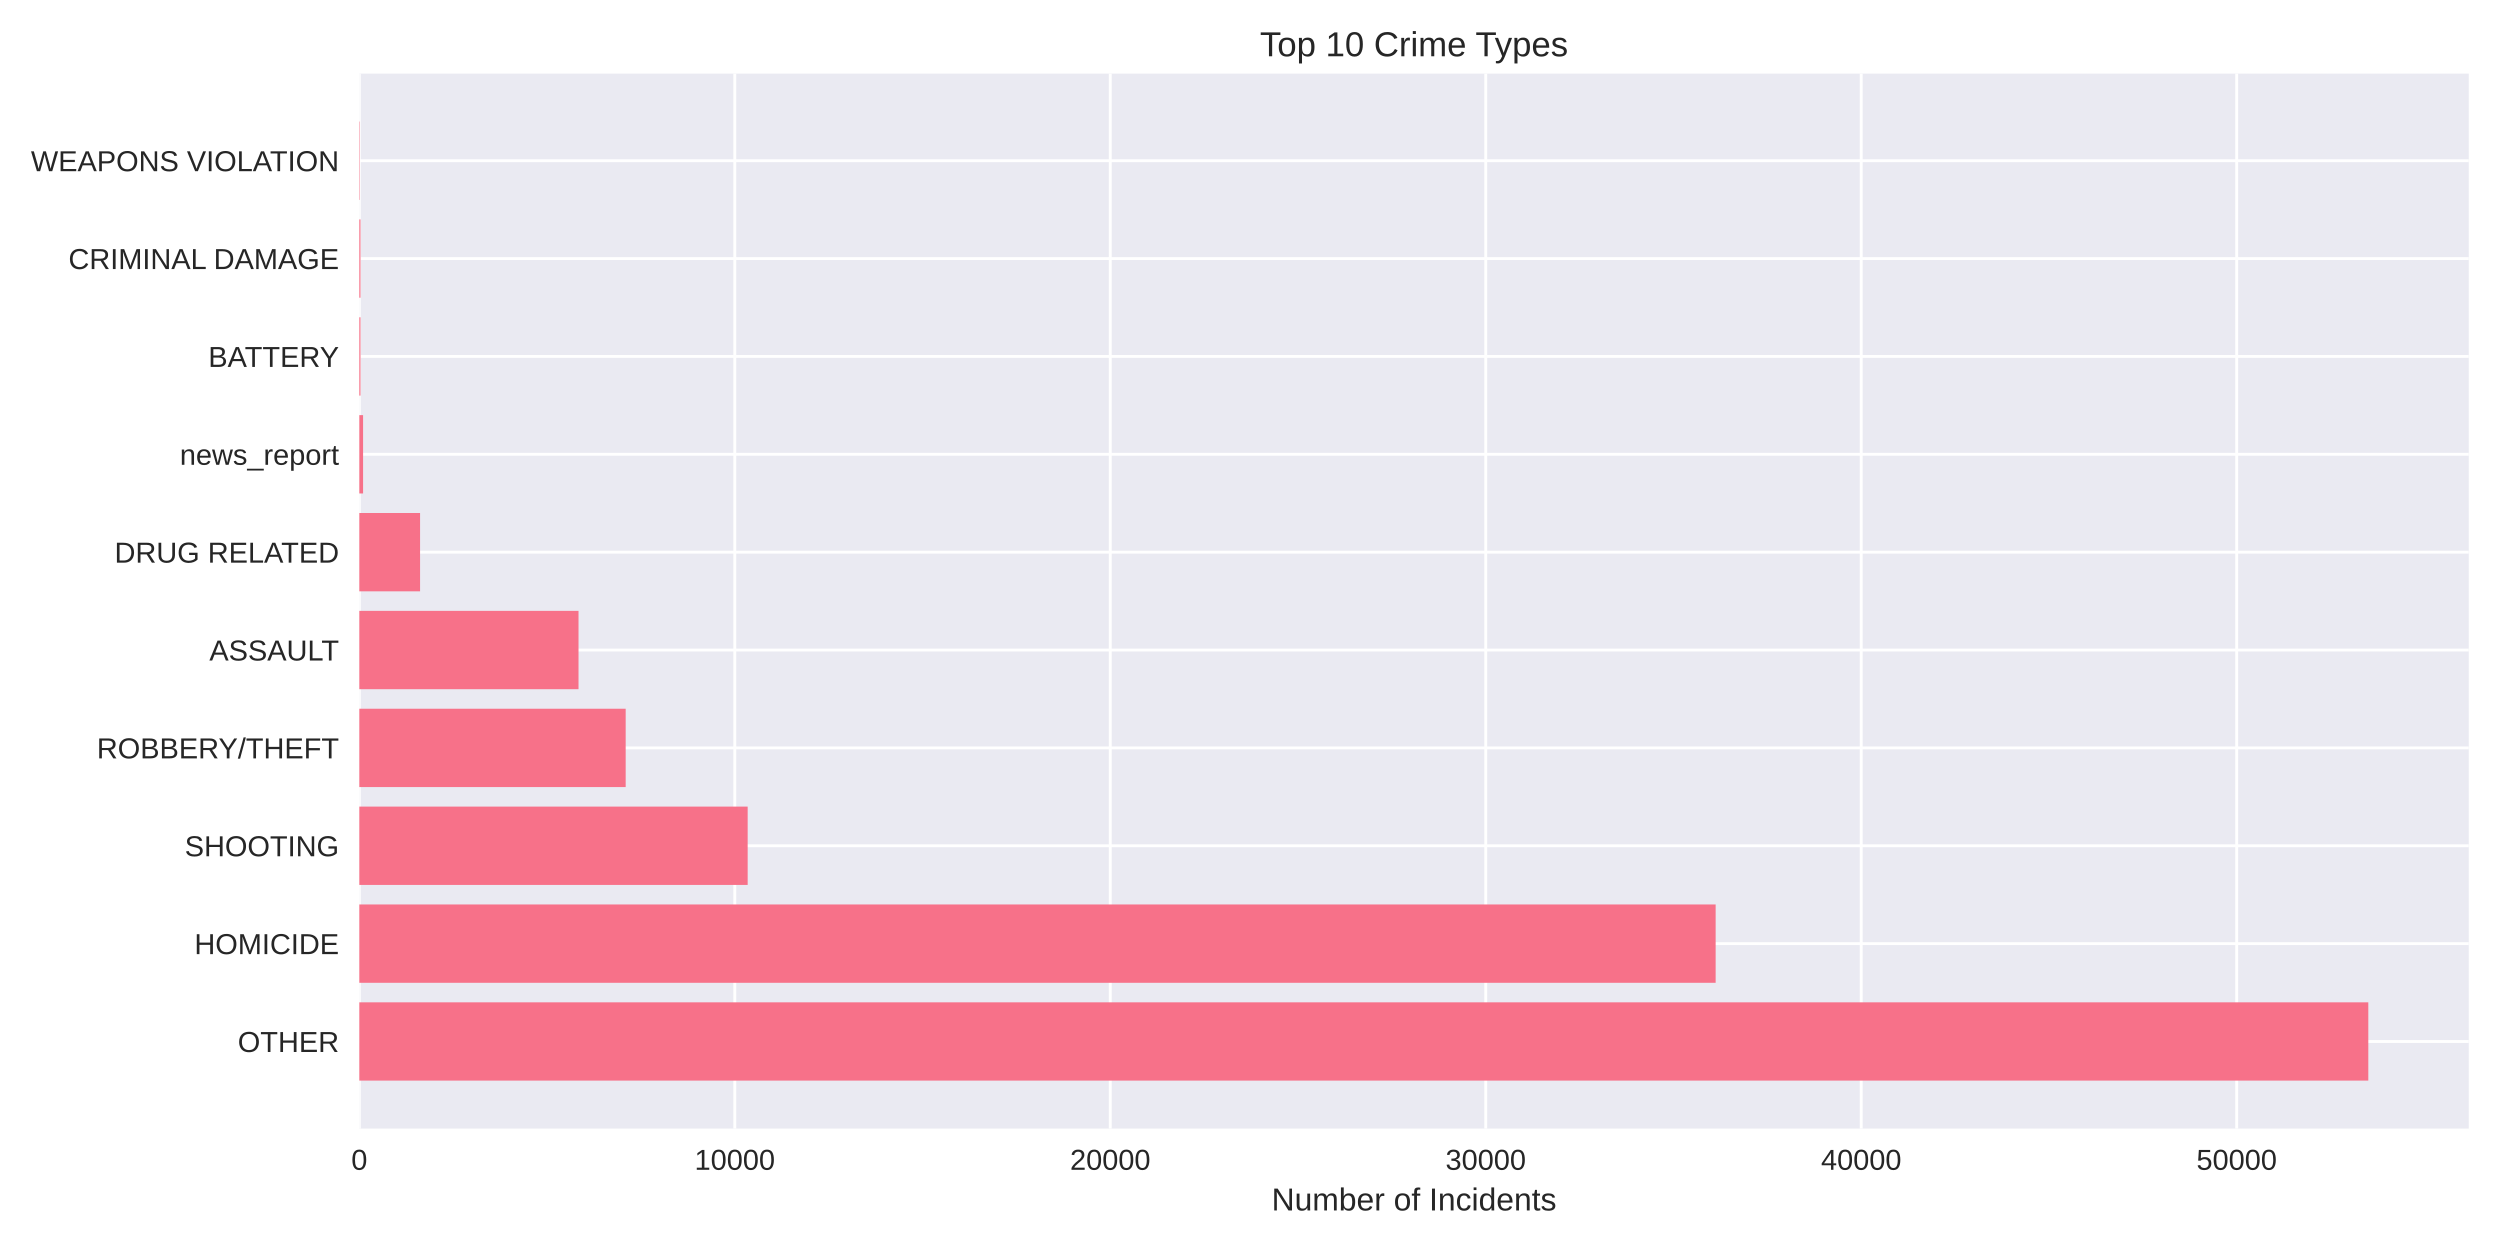
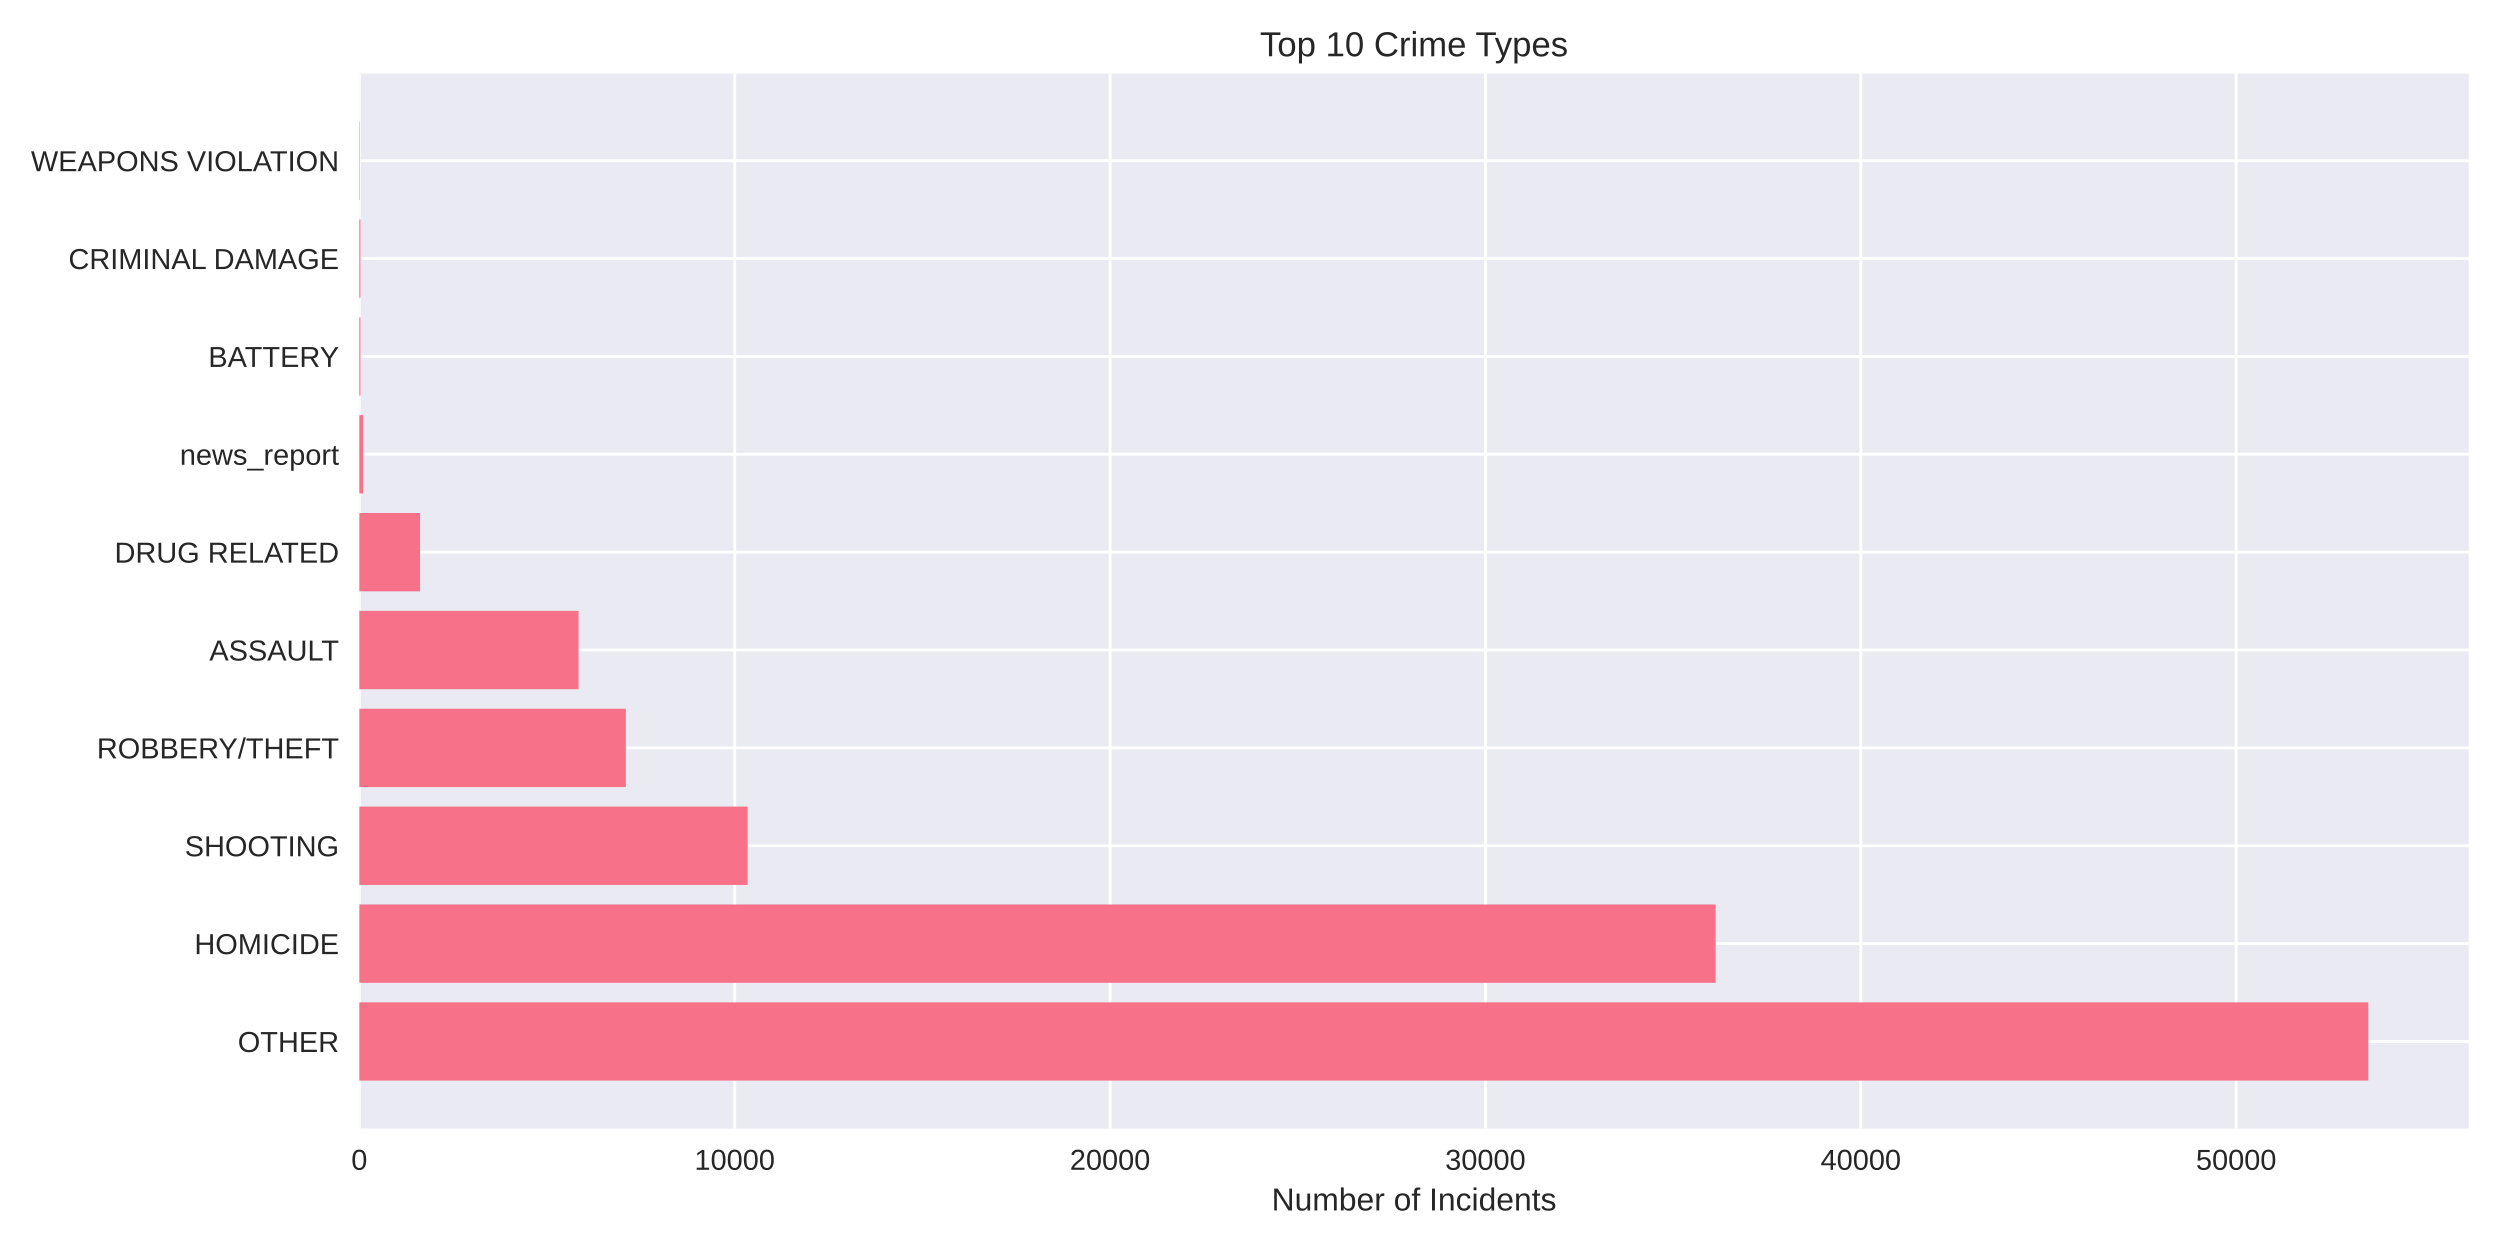
<svg xmlns="http://www.w3.org/2000/svg" width="864pt" height="432pt" viewBox="0 0 864 432" version="1.1">
  <defs>
    <style type="text/css">*{stroke-linejoin: round; stroke-linecap: butt}</style>
  </defs>
  <g id="figure_1">
    <g id="patch_1">
      <path d="M 0 432  L 864 432  L 864 0  L 0 0  z " style="fill: #ffffff" />
    </g>
    <g id="axes_1">
      <g id="patch_2">
        <path d="M 124.18 390.04  L 853.2 390.04  L 853.2 25.44  L 124.18 25.44  z " style="fill: #eaeaf2" />
      </g>
      <g id="matplotlib.axis_1">
        <g id="xtick_1">
          <g id="line2d_1">
-             <path d="M 124.18 390.04  L 124.18 25.44  " clip-path="url(#p047937b990)" style="fill: none; stroke: #ffffff; stroke-linecap: round" />
+             <path d="M 124.18 390.04  L 124.18 25.44  " clip-path="url(#pfa88e6a7b4)" style="fill: none; stroke: #ffffff; stroke-linecap: round" />
          </g>
          <g id="line2d_2" />
          <g id="text_1">
            <text style="fill: #262626; font: 10px 'Arial', 'Liberation Sans', 'DejaVu Sans', 'Bitstream Vera Sans', sans-serif; text-anchor: middle" x="124.18" y="404.287" transform="rotate(-0 124.18 404.2869)">0</text>
          </g>
        </g>
        <g id="xtick_2">
          <g id="line2d_3">
-             <path d="M 253.944 390.04  L 253.944 25.44  " clip-path="url(#p047937b990)" style="fill: none; stroke: #ffffff; stroke-linecap: round" />
+             <path d="M 253.908 390.04  L 253.908 25.44  " clip-path="url(#pfa88e6a7b4)" style="fill: none; stroke: #ffffff; stroke-linecap: round" />
          </g>
          <g id="line2d_4" />
          <g id="text_2">
-             <text style="fill: #262626; font: 10px 'Arial', 'Liberation Sans', 'DejaVu Sans', 'Bitstream Vera Sans', sans-serif; text-anchor: middle" x="253.944" y="404.287" transform="rotate(-0 253.9445 404.2869)">10000</text>
+             <text style="fill: #262626; font: 10px 'Arial', 'Liberation Sans', 'DejaVu Sans', 'Bitstream Vera Sans', sans-serif; text-anchor: middle" x="253.908" y="404.287" transform="rotate(-0 253.9081 404.2869)">10000</text>
          </g>
        </g>
        <g id="xtick_3">
          <g id="line2d_5">
-             <path d="M 383.709 390.04  L 383.709 25.44  " clip-path="url(#p047937b990)" style="fill: none; stroke: #ffffff; stroke-linecap: round" />
+             <path d="M 383.636 390.04  L 383.636 25.44  " clip-path="url(#pfa88e6a7b4)" style="fill: none; stroke: #ffffff; stroke-linecap: round" />
          </g>
          <g id="line2d_6" />
          <g id="text_3">
-             <text style="fill: #262626; font: 10px 'Arial', 'Liberation Sans', 'DejaVu Sans', 'Bitstream Vera Sans', sans-serif; text-anchor: middle" x="383.709" y="404.287" transform="rotate(-0 383.7089 404.2869)">20000</text>
+             <text style="fill: #262626; font: 10px 'Arial', 'Liberation Sans', 'DejaVu Sans', 'Bitstream Vera Sans', sans-serif; text-anchor: middle" x="383.636" y="404.287" transform="rotate(-0 383.6362 404.2869)">20000</text>
          </g>
        </g>
        <g id="xtick_4">
          <g id="line2d_7">
-             <path d="M 513.473 390.04  L 513.473 25.44  " clip-path="url(#p047937b990)" style="fill: none; stroke: #ffffff; stroke-linecap: round" />
+             <path d="M 513.364 390.04  L 513.364 25.44  " clip-path="url(#pfa88e6a7b4)" style="fill: none; stroke: #ffffff; stroke-linecap: round" />
          </g>
          <g id="line2d_8" />
          <g id="text_4">
-             <text style="fill: #262626; font: 10px 'Arial', 'Liberation Sans', 'DejaVu Sans', 'Bitstream Vera Sans', sans-serif; text-anchor: middle" x="513.473" y="404.287" transform="rotate(-0 513.4734 404.2869)">30000</text>
+             <text style="fill: #262626; font: 10px 'Arial', 'Liberation Sans', 'DejaVu Sans', 'Bitstream Vera Sans', sans-serif; text-anchor: middle" x="513.364" y="404.287" transform="rotate(-0 513.3643 404.2869)">30000</text>
          </g>
        </g>
        <g id="xtick_5">
          <g id="line2d_9">
-             <path d="M 643.238 390.04  L 643.238 25.44  " clip-path="url(#p047937b990)" style="fill: none; stroke: #ffffff; stroke-linecap: round" />
+             <path d="M 643.092 390.04  L 643.092 25.44  " clip-path="url(#pfa88e6a7b4)" style="fill: none; stroke: #ffffff; stroke-linecap: round" />
          </g>
          <g id="line2d_10" />
          <g id="text_5">
-             <text style="fill: #262626; font: 10px 'Arial', 'Liberation Sans', 'DejaVu Sans', 'Bitstream Vera Sans', sans-serif; text-anchor: middle" x="643.238" y="404.287" transform="rotate(-0 643.2379 404.2869)">40000</text>
+             <text style="fill: #262626; font: 10px 'Arial', 'Liberation Sans', 'DejaVu Sans', 'Bitstream Vera Sans', sans-serif; text-anchor: middle" x="643.092" y="404.287" transform="rotate(-0 643.0924 404.2869)">40000</text>
          </g>
        </g>
        <g id="xtick_6">
          <g id="line2d_11">
-             <path d="M 773.002 390.04  L 773.002 25.44  " clip-path="url(#p047937b990)" style="fill: none; stroke: #ffffff; stroke-linecap: round" />
+             <path d="M 772.82 390.04  L 772.82 25.44  " clip-path="url(#pfa88e6a7b4)" style="fill: none; stroke: #ffffff; stroke-linecap: round" />
          </g>
          <g id="line2d_12" />
          <g id="text_6">
-             <text style="fill: #262626; font: 10px 'Arial', 'Liberation Sans', 'DejaVu Sans', 'Bitstream Vera Sans', sans-serif; text-anchor: middle" x="773.002" y="404.287" transform="rotate(-0 773.0023 404.2869)">50000</text>
+             <text style="fill: #262626; font: 10px 'Arial', 'Liberation Sans', 'DejaVu Sans', 'Bitstream Vera Sans', sans-serif; text-anchor: middle" x="772.82" y="404.287" transform="rotate(-0 772.8205 404.2869)">50000</text>
          </g>
        </g>
        <g id="text_7">
          <text style="fill: #262626; font: 11px 'Arial', 'Liberation Sans', 'DejaVu Sans', 'Bitstream Vera Sans', sans-serif; text-anchor: middle" x="488.69" y="418.333" transform="rotate(-0 488.69 418.3334)">Number of Incidents</text>
        </g>
      </g>
      <g id="matplotlib.axis_2">
        <g id="ytick_1">
          <g id="line2d_13">
-             <path d="M 124.18 359.939  L 853.2 359.939  " clip-path="url(#p047937b990)" style="fill: none; stroke: #ffffff; stroke-linecap: round" />
+             <path d="M 124.18 359.939  L 853.2 359.939  " clip-path="url(#pfa88e6a7b4)" style="fill: none; stroke: #ffffff; stroke-linecap: round" />
          </g>
          <g id="line2d_14" />
          <g id="text_8">
            <text style="fill: #262626; font: 10px 'Arial', 'Liberation Sans', 'DejaVu Sans', 'Bitstream Vera Sans', sans-serif; text-anchor: end" x="117.18" y="363.562" transform="rotate(-0 117.18 363.562)">OTHER</text>
          </g>
        </g>
        <g id="ytick_2">
          <g id="line2d_15">
-             <path d="M 124.18 326.117  L 853.2 326.117  " clip-path="url(#p047937b990)" style="fill: none; stroke: #ffffff; stroke-linecap: round" />
+             <path d="M 124.18 326.117  L 853.2 326.117  " clip-path="url(#pfa88e6a7b4)" style="fill: none; stroke: #ffffff; stroke-linecap: round" />
          </g>
          <g id="line2d_16" />
          <g id="text_9">
            <text style="fill: #262626; font: 10px 'Arial', 'Liberation Sans', 'DejaVu Sans', 'Bitstream Vera Sans', sans-serif; text-anchor: end" x="117.18" y="329.74" transform="rotate(-0 117.18 329.7401)">HOMICIDE</text>
          </g>
        </g>
        <g id="ytick_3">
          <g id="line2d_17">
-             <path d="M 124.18 292.295  L 853.2 292.295  " clip-path="url(#p047937b990)" style="fill: none; stroke: #ffffff; stroke-linecap: round" />
+             <path d="M 124.18 292.295  L 853.2 292.295  " clip-path="url(#pfa88e6a7b4)" style="fill: none; stroke: #ffffff; stroke-linecap: round" />
          </g>
          <g id="line2d_18" />
          <g id="text_10">
            <text style="fill: #262626; font: 10px 'Arial', 'Liberation Sans', 'DejaVu Sans', 'Bitstream Vera Sans', sans-serif; text-anchor: end" x="117.18" y="295.918" transform="rotate(-0 117.18 295.9182)">SHOOTING</text>
          </g>
        </g>
        <g id="ytick_4">
          <g id="line2d_19">
-             <path d="M 124.18 258.473  L 853.2 258.473  " clip-path="url(#p047937b990)" style="fill: none; stroke: #ffffff; stroke-linecap: round" />
+             <path d="M 124.18 258.473  L 853.2 258.473  " clip-path="url(#pfa88e6a7b4)" style="fill: none; stroke: #ffffff; stroke-linecap: round" />
          </g>
          <g id="line2d_20" />
          <g id="text_11">
            <text style="fill: #262626; font: 10px 'Arial', 'Liberation Sans', 'DejaVu Sans', 'Bitstream Vera Sans', sans-serif; text-anchor: end" x="117.18" y="262.096" transform="rotate(-0 117.18 262.0963)">ROBBERY/THEFT</text>
          </g>
        </g>
        <g id="ytick_5">
          <g id="line2d_21">
-             <path d="M 124.18 224.651  L 853.2 224.651  " clip-path="url(#p047937b990)" style="fill: none; stroke: #ffffff; stroke-linecap: round" />
+             <path d="M 124.18 224.651  L 853.2 224.651  " clip-path="url(#pfa88e6a7b4)" style="fill: none; stroke: #ffffff; stroke-linecap: round" />
          </g>
          <g id="line2d_22" />
          <g id="text_12">
            <text style="fill: #262626; font: 10px 'Arial', 'Liberation Sans', 'DejaVu Sans', 'Bitstream Vera Sans', sans-serif; text-anchor: end" x="117.18" y="228.274" transform="rotate(-0 117.18 228.2744)">ASSAULT</text>
          </g>
        </g>
        <g id="ytick_6">
          <g id="line2d_23">
-             <path d="M 124.18 190.829  L 853.2 190.829  " clip-path="url(#p047937b990)" style="fill: none; stroke: #ffffff; stroke-linecap: round" />
+             <path d="M 124.18 190.829  L 853.2 190.829  " clip-path="url(#pfa88e6a7b4)" style="fill: none; stroke: #ffffff; stroke-linecap: round" />
          </g>
          <g id="line2d_24" />
          <g id="text_13">
            <text style="fill: #262626; font: 10px 'Arial', 'Liberation Sans', 'DejaVu Sans', 'Bitstream Vera Sans', sans-serif; text-anchor: end" x="117.18" y="194.452" transform="rotate(-0 117.18 194.4525)">DRUG RELATED</text>
          </g>
        </g>
        <g id="ytick_7">
          <g id="line2d_25">
-             <path d="M 124.18 157.007  L 853.2 157.007  " clip-path="url(#p047937b990)" style="fill: none; stroke: #ffffff; stroke-linecap: round" />
+             <path d="M 124.18 157.007  L 853.2 157.007  " clip-path="url(#pfa88e6a7b4)" style="fill: none; stroke: #ffffff; stroke-linecap: round" />
          </g>
          <g id="line2d_26" />
          <g id="text_14">
            <text style="fill: #262626; font: 10px 'Arial', 'Liberation Sans', 'DejaVu Sans', 'Bitstream Vera Sans', sans-serif; text-anchor: end" x="117.18" y="160.631" transform="rotate(-0 117.18 160.6306)">news_report</text>
          </g>
        </g>
        <g id="ytick_8">
          <g id="line2d_27">
-             <path d="M 124.18 123.185  L 853.2 123.185  " clip-path="url(#p047937b990)" style="fill: none; stroke: #ffffff; stroke-linecap: round" />
+             <path d="M 124.18 123.185  L 853.2 123.185  " clip-path="url(#pfa88e6a7b4)" style="fill: none; stroke: #ffffff; stroke-linecap: round" />
          </g>
          <g id="line2d_28" />
          <g id="text_15">
            <text style="fill: #262626; font: 10px 'Arial', 'Liberation Sans', 'DejaVu Sans', 'Bitstream Vera Sans', sans-serif; text-anchor: end" x="117.18" y="126.809" transform="rotate(-0 117.18 126.8087)">BATTERY</text>
          </g>
        </g>
        <g id="ytick_9">
          <g id="line2d_29">
-             <path d="M 124.18 89.363  L 853.2 89.363  " clip-path="url(#p047937b990)" style="fill: none; stroke: #ffffff; stroke-linecap: round" />
+             <path d="M 124.18 89.363  L 853.2 89.363  " clip-path="url(#pfa88e6a7b4)" style="fill: none; stroke: #ffffff; stroke-linecap: round" />
          </g>
          <g id="line2d_30" />
          <g id="text_16">
            <text style="fill: #262626; font: 10px 'Arial', 'Liberation Sans', 'DejaVu Sans', 'Bitstream Vera Sans', sans-serif; text-anchor: end" x="117.18" y="92.987" transform="rotate(-0 117.18 92.98681)">CRIMINAL DAMAGE</text>
          </g>
        </g>
        <g id="ytick_10">
          <g id="line2d_31">
-             <path d="M 124.18 55.541  L 853.2 55.541  " clip-path="url(#p047937b990)" style="fill: none; stroke: #ffffff; stroke-linecap: round" />
+             <path d="M 124.18 55.541  L 853.2 55.541  " clip-path="url(#pfa88e6a7b4)" style="fill: none; stroke: #ffffff; stroke-linecap: round" />
          </g>
          <g id="line2d_32" />
          <g id="text_17">
            <text style="fill: #262626; font: 10px 'Arial', 'Liberation Sans', 'DejaVu Sans', 'Bitstream Vera Sans', sans-serif; text-anchor: end" x="117.18" y="59.165" transform="rotate(-0 117.18 59.16492)">WEAPONS VIOLATION</text>
          </g>
        </g>
      </g>
      <g id="patch_3">
-         <path d="M 124.18 373.467  L 818.485 373.467  L 818.485 346.41  L 124.18 346.41  z " clip-path="url(#p047937b990)" style="fill: #f77189" />
+         <path d="M 124.18 373.467  L 818.485 373.467  L 818.485 346.41  L 124.18 346.41  z " clip-path="url(#pfa88e6a7b4)" style="fill: #f77189" />
      </g>
      <g id="patch_4">
-         <path d="M 124.18 339.645  L 592.928 339.645  L 592.928 312.588  L 124.18 312.588  z " clip-path="url(#p047937b990)" style="fill: #f77189" />
+         <path d="M 124.18 339.645  L 592.927 339.645  L 592.927 312.588  L 124.18 312.588  z " clip-path="url(#pfa88e6a7b4)" style="fill: #f77189" />
      </g>
      <g id="patch_5">
-         <path d="M 124.18 305.823  L 258.395 305.823  L 258.395 278.766  L 124.18 278.766  z " clip-path="url(#p047937b990)" style="fill: #f77189" />
+         <path d="M 124.18 305.823  L 258.384 305.823  L 258.384 278.766  L 124.18 278.766  z " clip-path="url(#pfa88e6a7b4)" style="fill: #f77189" />
      </g>
      <g id="patch_6">
-         <path d="M 124.18 272.002  L 216.235 272.002  L 216.235 244.944  L 124.18 244.944  z " clip-path="url(#p047937b990)" style="fill: #f77189" />
+         <path d="M 124.18 272.002  L 216.287 272.002  L 216.287 244.944  L 124.18 244.944  z " clip-path="url(#pfa88e6a7b4)" style="fill: #f77189" />
      </g>
      <g id="patch_7">
-         <path d="M 124.18 238.18  L 199.936 238.18  L 199.936 211.122  L 124.18 211.122  z " clip-path="url(#p047937b990)" style="fill: #f77189" />
+         <path d="M 124.18 238.18  L 199.941 238.18  L 199.941 211.122  L 124.18 211.122  z " clip-path="url(#pfa88e6a7b4)" style="fill: #f77189" />
      </g>
      <g id="patch_8">
-         <path d="M 124.18 204.358  L 145.176 204.358  L 145.176 177.3  L 124.18 177.3  z " clip-path="url(#p047937b990)" style="fill: #f77189" />
+         <path d="M 124.18 204.358  L 145.17 204.358  L 145.17 177.3  L 124.18 177.3  z " clip-path="url(#pfa88e6a7b4)" style="fill: #f77189" />
      </g>
      <g id="patch_9">
-         <path d="M 124.18 170.536  L 125.478 170.536  L 125.478 143.478  L 124.18 143.478  z " clip-path="url(#p047937b990)" style="fill: #f77189" />
+         <path d="M 124.18 170.536  L 125.477 170.536  L 125.477 143.478  L 124.18 143.478  z " clip-path="url(#pfa88e6a7b4)" style="fill: #f77189" />
      </g>
      <g id="patch_10">
-         <path d="M 124.18 136.714  L 124.582 136.714  L 124.582 109.657  L 124.18 109.657  z " clip-path="url(#p047937b990)" style="fill: #f77189" />
+         <path d="M 124.18 136.714  L 124.582 136.714  L 124.582 109.657  L 124.18 109.657  z " clip-path="url(#pfa88e6a7b4)" style="fill: #f77189" />
      </g>
      <g id="patch_11">
-         <path d="M 124.18 102.892  L 124.582 102.892  L 124.582 75.835  L 124.18 75.835  z " clip-path="url(#p047937b990)" style="fill: #f77189" />
+         <path d="M 124.18 102.892  L 124.582 102.892  L 124.582 75.835  L 124.18 75.835  z " clip-path="url(#pfa88e6a7b4)" style="fill: #f77189" />
      </g>
      <g id="patch_12">
-         <path d="M 124.18 69.07  L 124.323 69.07  L 124.323 42.013  L 124.18 42.013  z " clip-path="url(#p047937b990)" style="fill: #f77189" />
+         <path d="M 124.18 69.07  L 124.323 69.07  L 124.323 42.013  L 124.18 42.013  z " clip-path="url(#pfa88e6a7b4)" style="fill: #f77189" />
      </g>
      <g id="patch_13">
        <path d="M 124.18 390.04  L 124.18 25.44  " style="fill: none" />
      </g>
      <g id="patch_14">
        <path d="M 853.2 390.04  L 853.2 25.44  " style="fill: none" />
      </g>
      <g id="patch_15">
        <path d="M 124.18 390.04  L 853.2 390.04  " style="fill: none" />
      </g>
      <g id="patch_16">
        <path d="M 124.18 25.44  L 853.2 25.44  " style="fill: none" />
      </g>
      <g id="text_18">
        <text style="fill: #262626; font: 12px 'Arial', 'Liberation Sans', 'DejaVu Sans', 'Bitstream Vera Sans', sans-serif; text-anchor: middle" x="488.69" y="19.44" transform="rotate(-0 488.69 19.44)">Top 10 Crime Types</text>
      </g>
    </g>
  </g>
  <defs>
-     <clipPath id="p047937b990">
+     <clipPath id="pfa88e6a7b4">
      <rect x="124.18" y="25.44" width="729.02" height="364.6" />
    </clipPath>
  </defs>
</svg>
